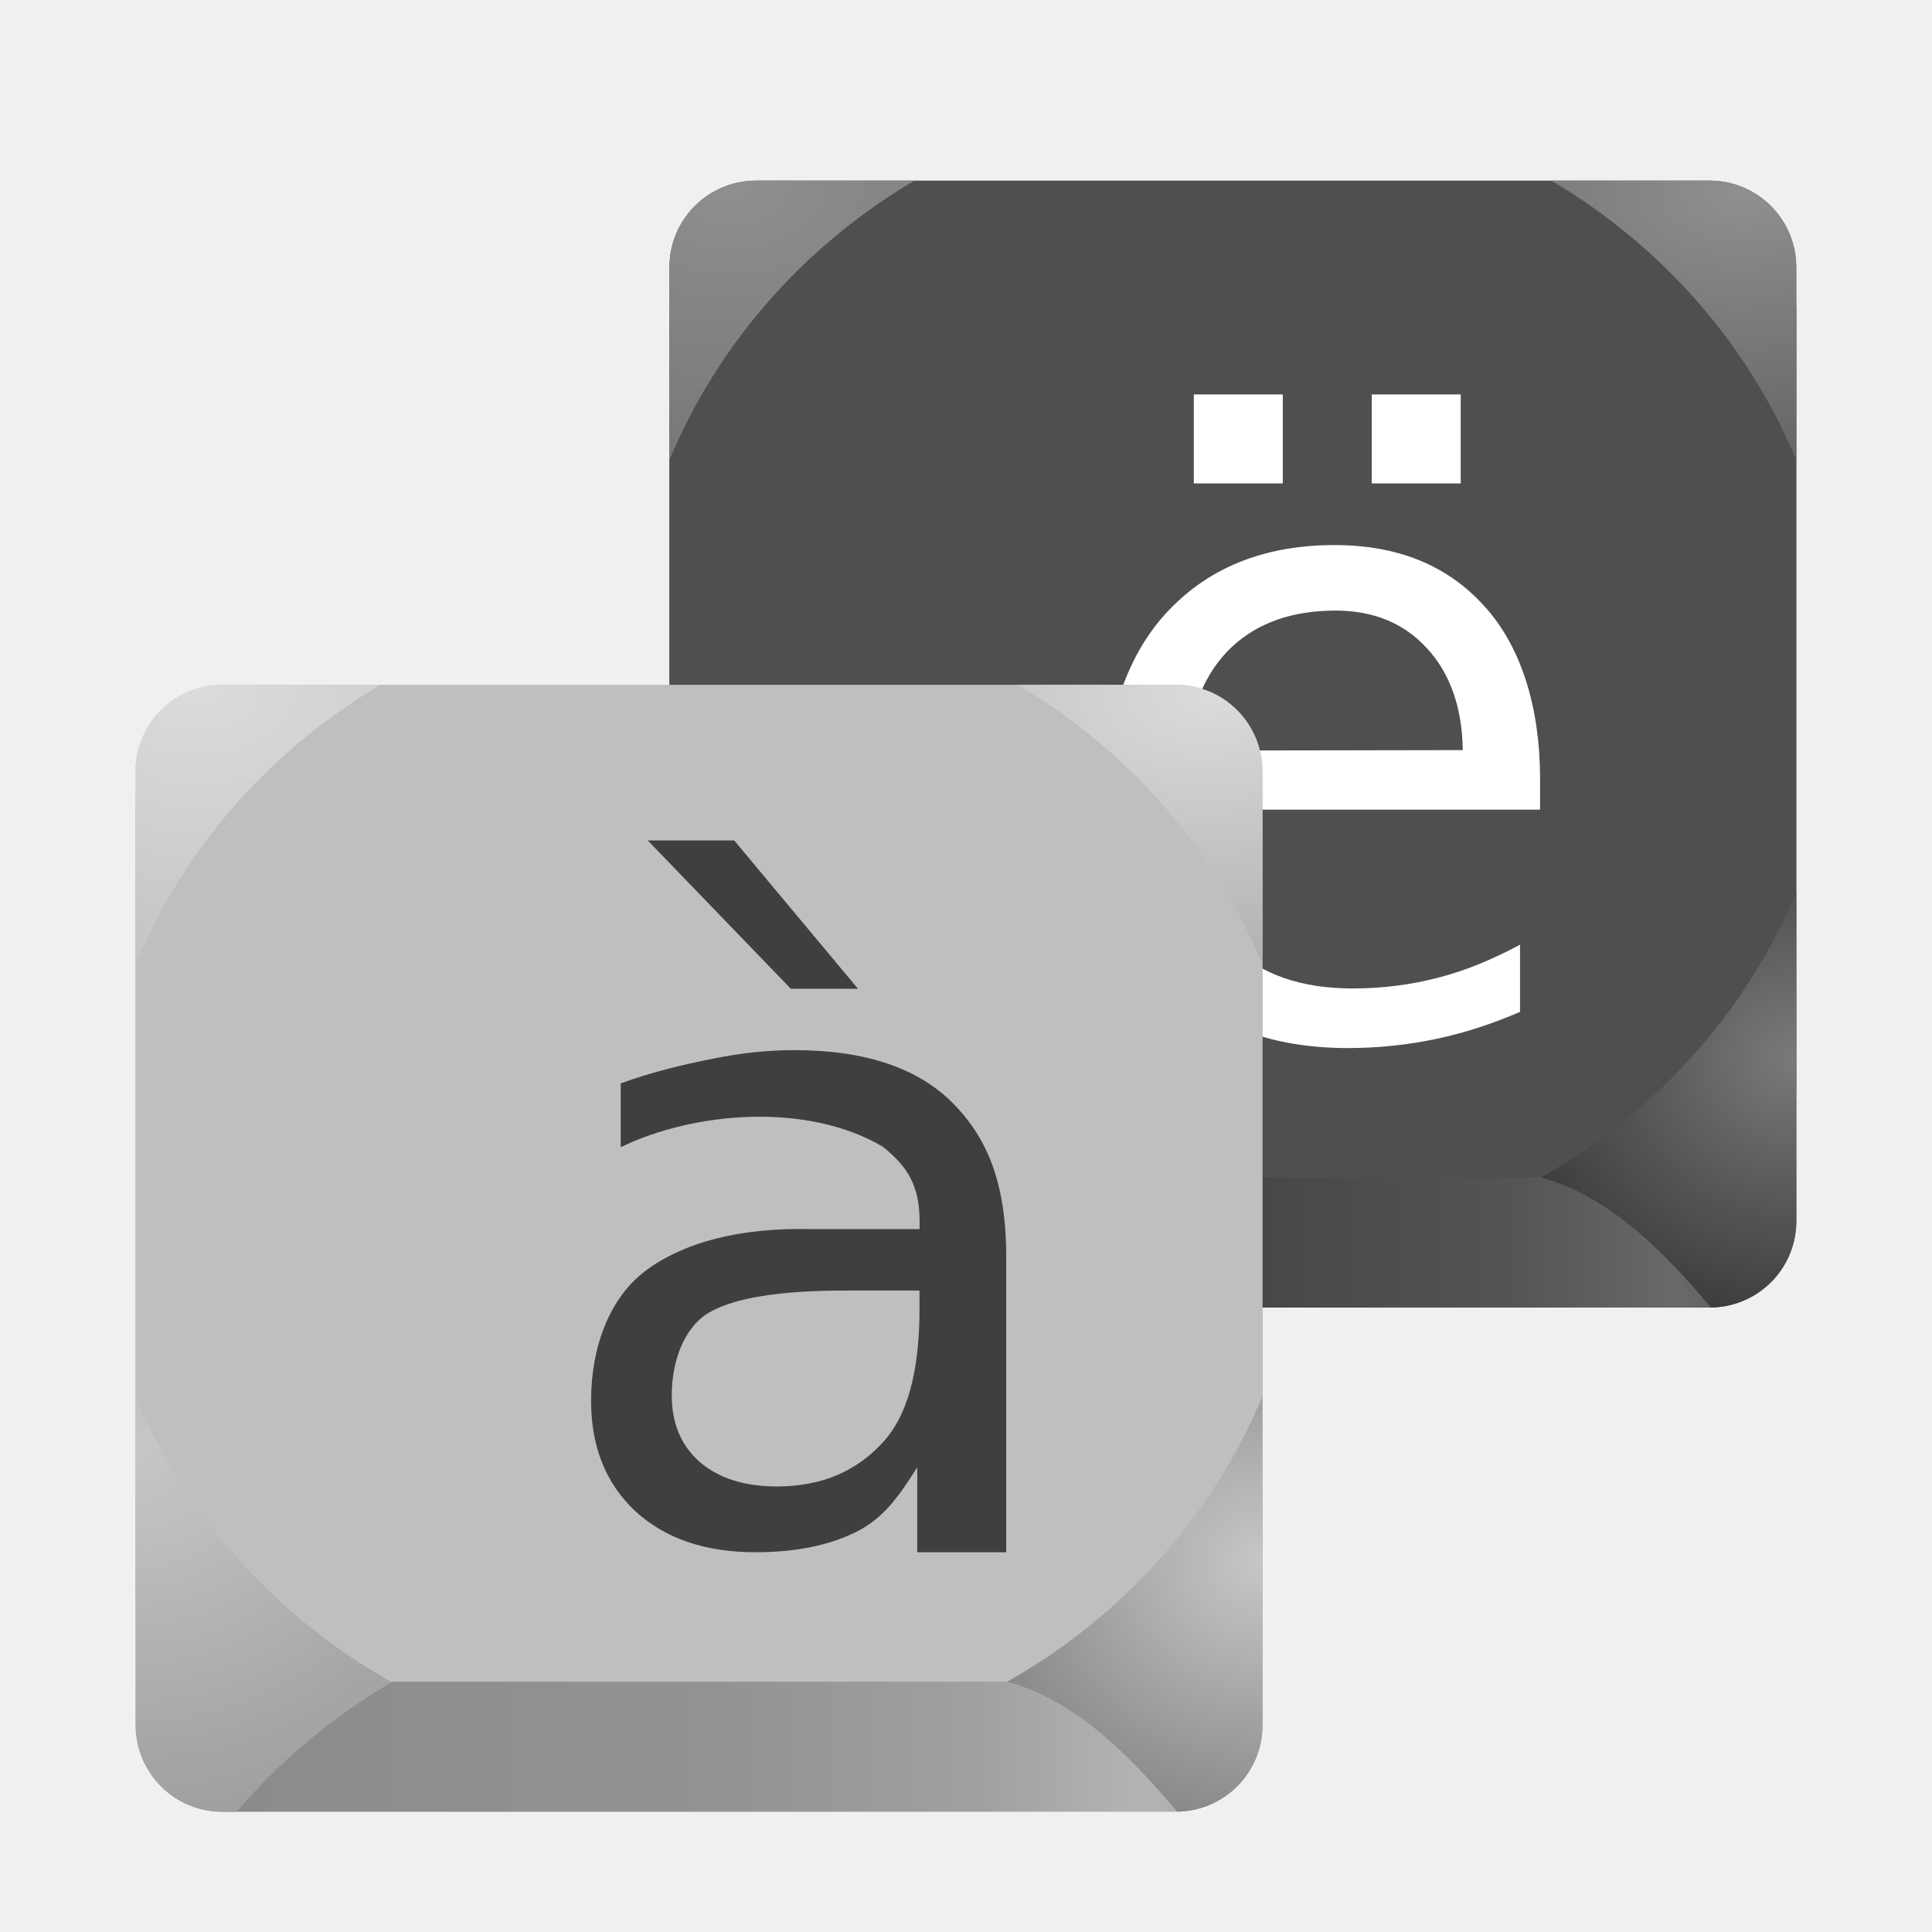
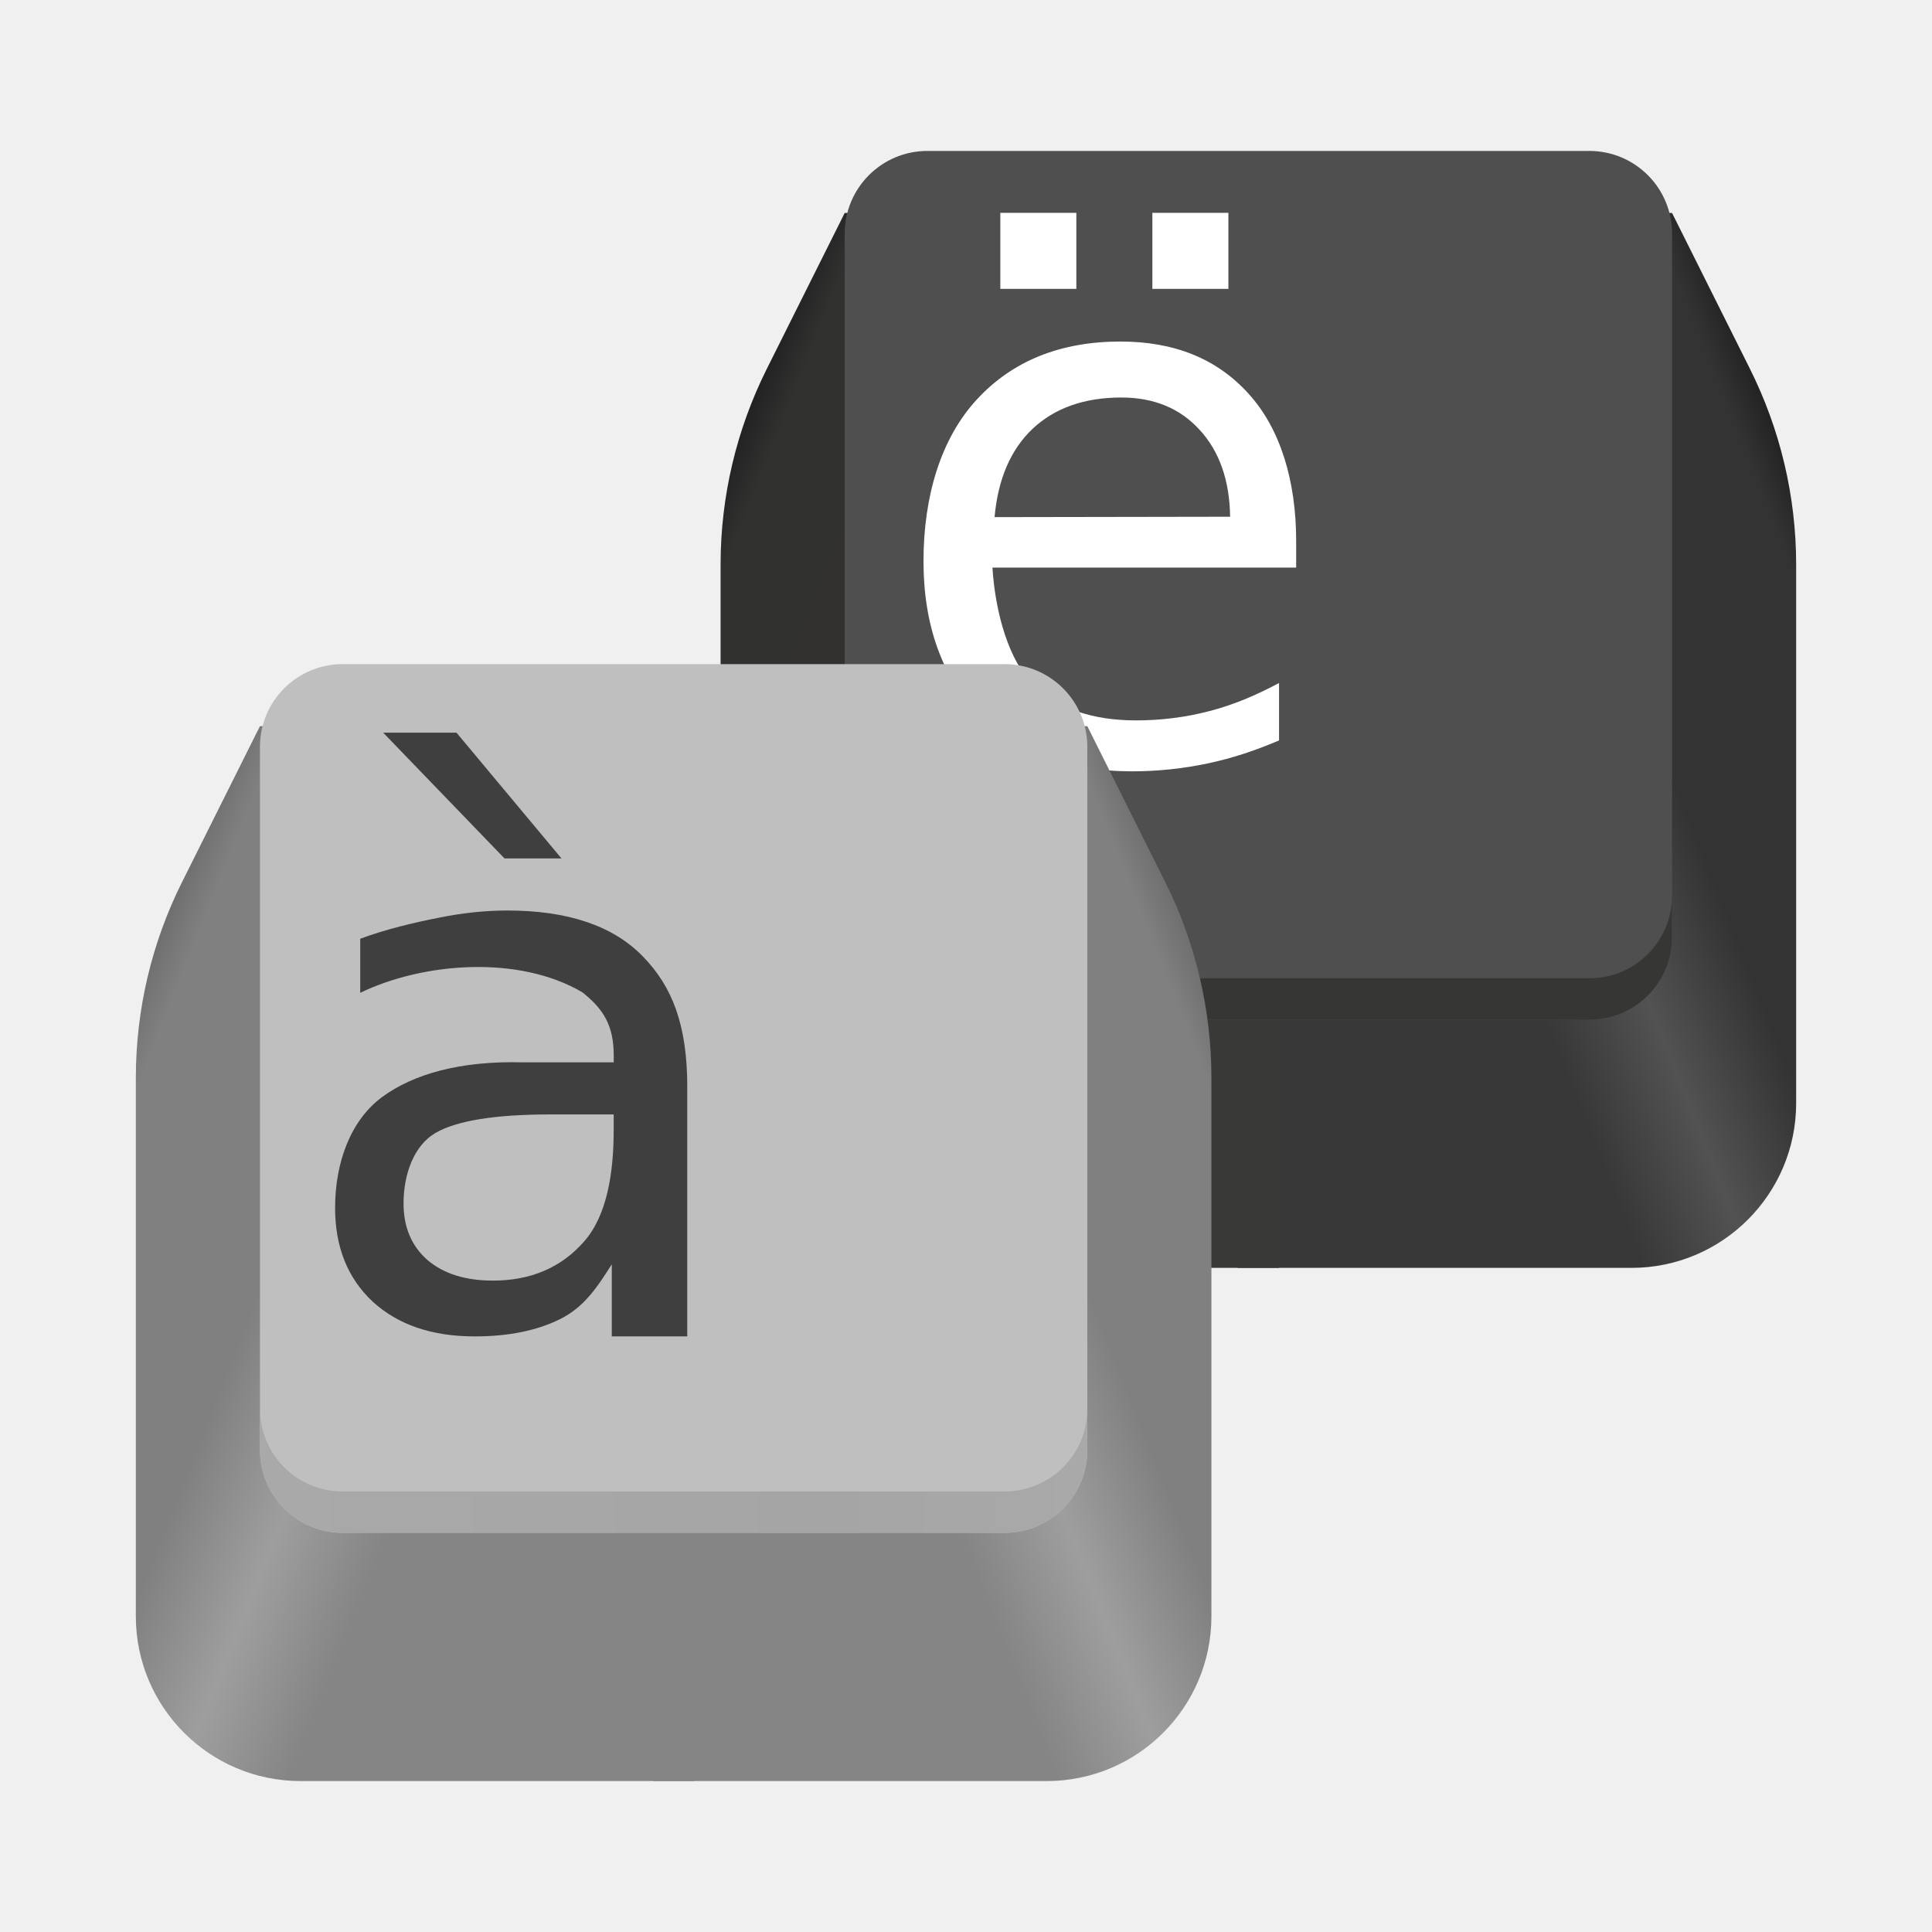
<svg xmlns="http://www.w3.org/2000/svg" xmlns:xlink="http://www.w3.org/1999/xlink" width="128" height="128" version="1" id="svg22">
  <defs id="defs26">
-     <linearGradient id="linearGradient2599" gradientUnits="userSpaceOnUse">
-       <stop offset="0" stop-color="#ec666d" id="stop2595" style="stop-color:#8f8f8f;stop-opacity:1;" />
-       <stop offset="1" stop-color="#e01b24" id="stop2597" style="stop-color:#636363;stop-opacity:1;" />
+     <linearGradient id="linearGradient67" gradientUnits="userSpaceOnUse">
+       <stop offset="0" stop-color="#cd9509" id="stop62" style="stop-color:#393937;stop-opacity:1;" />
+       <stop offset="0.426" stop-color="#cd9509" id="stop63" style="stop-color:#393938;stop-opacity:1;" />
+       <stop offset="0.563" stop-color="#f3b315" id="stop64" style="stop-color:#535250;stop-opacity:1;" />
+       <stop offset="0.705" stop-color="#c08d09" id="stop65" style="stop-color:#32312f;stop-opacity:1;" />
+       <stop offset="0.955" stop-color="#c08d09" id="stop66" style="stop-color:#313130;stop-opacity:1;" />
+       <stop offset="1" stop-color="#a57907" id="stop67" style="stop-color:#242323;stop-opacity:1;" />
    </linearGradient>
-     <linearGradient id="linearGradient2593" gradientUnits="userSpaceOnUse">
-       <stop offset="0" stop-color="#ec666d" id="stop2589" style="stop-color:#8f8f8f;stop-opacity:1;" />
-       <stop offset="1" stop-color="#e01b24" id="stop2591" style="stop-color:#636363;stop-opacity:1;" />
+     <linearGradient id="linearGradient61" gradientUnits="userSpaceOnUse">
+       <stop offset="0" stop-color="#cd9509" id="stop56" style="stop-color:#383838;stop-opacity:1;" />
+       <stop offset="0.426" stop-color="#cd9509" id="stop57" style="stop-color:#383838;stop-opacity:1;" />
+       <stop offset="0.563" stop-color="#f3b315" id="stop58" style="stop-color:#525252;stop-opacity:1;" />
+       <stop offset="0.705" stop-color="#c08d09" id="stop59" style="stop-color:#333333;stop-opacity:1;" />
+       <stop offset="0.955" stop-color="#c08d09" id="stop60" style="stop-color:#333333;stop-opacity:1;" />
+       <stop offset="1" stop-color="#a57907" id="stop61" style="stop-color:#242424;stop-opacity:1;" />
    </linearGradient>
-     <linearGradient id="linearGradient2587" gradientUnits="userSpaceOnUse" x1="12" x2="116" y1="66.001" y2="66.001" gradientTransform="translate(-280.6102,191.1118)">
-       <stop offset="0" stop-color="#c01c28" id="stop2575" style="stop-color:#545454;stop-opacity:1;" />
-       <stop offset="0.036" stop-color="#961720" id="stop2577" style="stop-color:#3d3d3d;stop-opacity:1;" />
-       <stop offset="0.521" stop-color="#a81922" id="stop2579" style="stop-color:#474747;stop-opacity:1;" />
-       <stop offset="0.746" stop-color="#c01c28" id="stop2581" style="stop-color:#545454;stop-opacity:1;" />
-       <stop offset="0.895" stop-color="#e02432" id="stop2583" style="stop-color:#696969;stop-opacity:1;" />
-       <stop offset="1" stop-color="#c01c28" id="stop2585" style="stop-color:#545454;stop-opacity:1;" />
+     <linearGradient id="linearGradient55" gradientUnits="userSpaceOnUse">
+       <stop offset="0" stop-color="#f8df5b" id="stop53" style="stop-color:#373634;stop-opacity:1;" />
+       <stop offset="0.687" stop-color="#f8e053" id="stop54" style="stop-color:#363635;stop-opacity:1;" />
+       <stop offset="1" stop-color="#f8df5b" id="stop55" style="stop-color:#363635;stop-opacity:1;" />
    </linearGradient>
-     <linearGradient id="a" gradientUnits="userSpaceOnUse" x1="12" x2="116" y1="66.001" y2="66.001" gradientTransform="translate(-291.6065,-132.0756)">
-       <stop offset="0" stop-color="#c01c28" id="stop2" style="stop-color:#a1a1a1;stop-opacity:1;" />
-       <stop offset="0.036" stop-color="#961720" id="stop4" style="stop-color:#8a8a8a;stop-opacity:1;" />
-       <stop offset="0.521" stop-color="#a81922" id="stop6" style="stop-color:#939393;stop-opacity:1;" />
-       <stop offset="0.746" stop-color="#c01c28" id="stop8" style="stop-color:#a0a0a0;stop-opacity:1;" />
-       <stop offset="0.895" stop-color="#e02432" id="stop10" style="stop-color:#b4b4b4;stop-opacity:1;" />
-       <stop offset="1" stop-color="#c01c28" id="stop12" style="stop-color:#a1a1a1;stop-opacity:1;" />
+     <linearGradient id="linearGradient48" gradientUnits="userSpaceOnUse">
+       <stop offset="0" stop-color="#cd9509" id="stop37" style="stop-color:#858585;stop-opacity:1;" />
+       <stop offset="0.426" stop-color="#cd9509" id="stop38" style="stop-color:#858585;stop-opacity:1;" />
+       <stop offset="0.563" stop-color="#f3b315" id="stop39" style="stop-color:#9e9e9e;stop-opacity:1;" />
+       <stop offset="0.705" stop-color="#c08d09" id="stop46" style="stop-color:#808080;stop-opacity:1;" />
+       <stop offset="0.955" stop-color="#c08d09" id="stop47" style="stop-color:#808080;stop-opacity:1;" />
+       <stop offset="1" stop-color="#a57907" id="stop48" style="stop-color:#707070;stop-opacity:1;" />
    </linearGradient>
-     <radialGradient id="f" cx="17.693" cy="185.886" gradientTransform="matrix(4.465959,0,0,3.042801,-65.94355,-520.0042)" r="11.301" xlink:href="#linearGradient2851" />
-     <linearGradient id="linearGradient2851" gradientUnits="userSpaceOnUse">
-       <stop offset="0" stop-color="#ec666d" id="stop2847" style="stop-color:#dcdcdc;stop-opacity:1;" />
-       <stop offset="1" stop-color="#e01b24" id="stop2849" style="stop-color:#afafaf;stop-opacity:1;" />
+     <linearGradient id="linearGradient36" gradientUnits="userSpaceOnUse">
+       <stop offset="0" stop-color="#cd9509" id="stop31" style="stop-color:#858585;stop-opacity:1;" />
+       <stop offset="0.426" stop-color="#cd9509" id="stop32" style="stop-color:#858585;stop-opacity:1;" />
+       <stop offset="0.563" stop-color="#f3b315" id="stop33" style="stop-color:#9e9e9e;stop-opacity:1;" />
+       <stop offset="0.705" stop-color="#c08d09" id="stop34" style="stop-color:#808080;stop-opacity:1;" />
+       <stop offset="0.955" stop-color="#c08d09" id="stop35" style="stop-color:#808080;stop-opacity:1;" />
+       <stop offset="1" stop-color="#a57907" id="stop36" style="stop-color:#707070;stop-opacity:1;" />
    </linearGradient>
-     <radialGradient id="e" cx="110.568" cy="186.673" gradientTransform="matrix(2.789898,0,0,1.62195,-228.443,-256.5071)" r="11.3" xlink:href="#d" />
-     <linearGradient id="d" gradientUnits="userSpaceOnUse">
-       <stop offset="0" stop-color="#ec666d" id="stop25" style="stop-color:#dbdbdb;stop-opacity:1;" />
-       <stop offset="1" stop-color="#e01b24" id="stop27" style="stop-color:#b0b0b0;stop-opacity:1;" />
+     <linearGradient id="linearGradient30" gradientUnits="userSpaceOnUse">
+       <stop offset="0" stop-color="#f8df5b" id="stop28" style="stop-color:#a9a9a9;stop-opacity:1;" />
+       <stop offset="0.687" stop-color="#f8e053" id="stop29" style="stop-color:#a5a5a5;stop-opacity:1;" />
+       <stop offset="1" stop-color="#f8df5b" id="stop30" style="stop-color:#a9a9a9;stop-opacity:1;" />
    </linearGradient>
-     <radialGradient id="c" cx="119.526" cy="111.188" gradientTransform="matrix(2.192937,2.8716538e-7,-2.7277632e-7,2.005682,-178.4744,-119.5426)" gradientUnits="userSpaceOnUse" r="11.784">
-       <stop offset="0" stop-color="#e8434a" id="stop20" style="stop-color:#c7c7c7;stop-opacity:1;" />
-       <stop offset="1" stop-color="#730e13" stop-opacity="0.988" id="stop22" style="stop-color:#737373;stop-opacity:0.988;" />
-     </radialGradient>
-     <radialGradient id="b" cx="67.984" cy="103.531" gradientTransform="matrix(2.421661,3.2306106e-7,-2.943113e-7,2.214875,-155.6491,-133.4667)" gradientUnits="userSpaceOnUse" r="11.784">
-       <stop offset="0" stop-color="#e8434a" id="stop15" style="stop-color:#c7c7c7;stop-opacity:1;" />
-       <stop offset="1" stop-color="#c01720" stop-opacity="0.988" id="stop17" style="stop-color:#9d9d9d;stop-opacity:0.988;" />
-     </radialGradient>
-     <linearGradient id="a-5" gradientUnits="userSpaceOnUse" x1="12" x2="116" y1="66.001" y2="66.001" gradientTransform="matrix(0.7178324,0,0,0.7179135,0.3711054,36.75455)">
-       <stop offset="0" stop-color="#c01c28" id="stop2-3" style="stop-color:#a1a1a1;stop-opacity:1;" />
-       <stop offset="0.036" stop-color="#961720" id="stop4-5" style="stop-color:#8a8a8a;stop-opacity:1;" />
-       <stop offset="0.521" stop-color="#a81922" id="stop6-6" style="stop-color:#939393;stop-opacity:1;" />
-       <stop offset="0.746" stop-color="#c01c28" id="stop8-2" style="stop-color:#a0a0a0;stop-opacity:1;" />
-       <stop offset="0.895" stop-color="#e02432" id="stop10-9" style="stop-color:#b4b4b4;stop-opacity:1;" />
-       <stop offset="1" stop-color="#c01c28" id="stop12-1" style="stop-color:#a1a1a1;stop-opacity:1;" />
-     </linearGradient>
-     <radialGradient id="b-6" cx="67.984" cy="103.531" gradientTransform="matrix(2.421661,3.2306106e-7,-2.943113e-7,2.214875,-120.2823,-166.8687)" gradientUnits="userSpaceOnUse" r="11.784">
-       <stop offset="0" stop-color="#e8434a" id="stop15-1" style="stop-color:#7a7a7a;stop-opacity:1;" />
-       <stop offset="1" stop-color="#c01720" stop-opacity="0.988" id="stop17-8" style="stop-color:#525252;stop-opacity:0.99;" />
-     </radialGradient>
-     <radialGradient id="c-7" cx="119.526" cy="111.188" gradientTransform="matrix(2.192937,2.8716538e-7,-2.7277632e-7,2.005682,-143.1076,-152.9446)" gradientUnits="userSpaceOnUse" r="11.784">
-       <stop offset="0" stop-color="#e8434a" id="stop20-9" style="stop-color:#7a7a7a;stop-opacity:1;" />
-       <stop offset="1" stop-color="#730e13" stop-opacity="0.988" id="stop22-2" style="stop-color:#262626;stop-opacity:0.988;" />
-     </radialGradient>
-     <radialGradient id="e-0" cx="110.568" cy="186.673" gradientTransform="matrix(2.789898,0,0,1.62195,-193.0762,-289.9092)" r="11.3" xlink:href="#linearGradient2593" />
-     <radialGradient id="f-7" cx="17.693" cy="185.886" gradientTransform="matrix(4.465959,0,0,3.042801,-30.57671,-553.4063)" r="11.301" xlink:href="#linearGradient2599" />
-     <linearGradient xlink:href="#linearGradient2587" id="linearGradient2546" gradientUnits="userSpaceOnUse" gradientTransform="matrix(0.7178324,0,0,0.7179135,35.73795,3.35253)" x1="12" y1="66.001" x2="116" y2="66.001" />
+     <linearGradient xlink:href="#linearGradient36" id="linearGradient5" gradientTransform="matrix(1.37037,0,0,1.37037,6.259259,27.5288)" x1="29.974" y1="66.019" x2="63.696" y2="52.565" />
+     <linearGradient xlink:href="#linearGradient48" id="linearGradient6" gradientTransform="matrix(-1.37037,0,0,1.37037,-498.6646,-280.8846)" x1="-394.484" y1="291.078" x2="-360.762" y2="277.624" />
+     <linearGradient xlink:href="#linearGradient30" id="linearGradient7" gradientTransform="matrix(1.37037,0,0,1.37037,6.259259,27.5288)" x1="8" y1="51.019" x2="48" y2="51.019" />
+     <linearGradient xlink:href="#linearGradient61" id="linearGradient11" gradientTransform="matrix(1.37037,0,0,1.37037,45.00026,-6.471203)" x1="29.974" y1="66.019" x2="63.696" y2="52.565" />
+     <linearGradient xlink:href="#linearGradient67" id="linearGradient12" gradientTransform="matrix(-1.37037,0,0,1.37037,-459.9236,-314.8846)" x1="-394.484" y1="291.078" x2="-360.762" y2="277.624" />
+     <linearGradient xlink:href="#linearGradient55" id="linearGradient13" gradientTransform="matrix(1.37037,0,0,1.37037,45.00026,-6.471203)" x1="8" y1="51.019" x2="48" y2="51.019" />
  </defs>
-   <path d="m 50.095,14.839 h 63.169 c 3.171,0 5.743,2.572 5.743,5.743 v 60.305 c 0,3.172 -2.571,5.743 -5.743,5.743 H 50.095 c -3.171,0 -5.743,-2.572 -5.743,-5.743 V 20.582 c 0,-3.172 2.571,-5.743 5.743,-5.743 z m 0,0" fill="url(#a)" id="path42-2-2" style="fill:url(#linearGradient2546);stroke-width:0.718" />
-   <path d="m 50.095,11.967 h 63.169 c 3.171,0 5.743,2.572 5.743,5.743 v 54.561 c 0,3.172 -2.571,5.743 -5.743,5.743 H 50.095 c -3.171,0 -5.743,-2.572 -5.743,-5.743 V 17.711 c 0,-3.172 2.571,-5.743 5.743,-5.743 z m 0,0" fill="#ed333b" id="path44-7-8" style="fill:#4f4f4f;fill-opacity:1;stroke-width:0.718" />
-   <path d="m 44.352,59.109 v 13.164 c 0,0.056 0.006,0.112 0.008,0.168 v 8.447 c 0,3.183 2.56,5.743 5.743,5.743 h 0.951 c 2.905,-3.416 6.396,-6.329 10.327,-8.615 H 61.263 C 53.602,73.683 47.655,67.034 44.352,59.109 Z m 0,0" fill="url(#b)" id="path46-9" style="fill:url(#b-6);stroke-width:0.718" />
-   <path d="m 119.007,59.106 c -3.3,7.925 -9.248,14.574 -16.908,18.91 4.686,1.256 8.359,5.196 11.264,8.609 3.138,-0.045 5.653,-2.586 5.653,-5.738 v -8.615 c 0,2.588 -1.696,4.765 -4.038,5.488 -0.362,0.109 -0.737,0.188 -1.124,0.224 0.387,-0.036 0.763,-0.115 1.124,-0.224 2.339,-0.726 4.029,-2.903 4.029,-5.488 z m 0,0" fill="url(#c)" id="path48-7" style="fill:url(#c-7);stroke-width:0.718" />
-   <path d="m 102.785,11.967 c 7.335,4.341 13.022,10.83 16.221,18.512 V 17.711 c 0,-3.183 -2.56,-5.743 -5.743,-5.743 z m 0,0" fill="url(#e)" id="path50-3" style="fill:url(#e-0);stroke-width:0.718" />
-   <path d="m 50.095,11.967 c -3.183,0 -5.743,2.56 -5.743,5.743 v 12.768 c 3.199,-7.681 8.889,-14.17 16.224,-18.512 z m 0,0" fill="url(#f)" id="path52-6" style="fill:url(#f-7);stroke-width:0.718" />
-   <path style="fill:#ffffff;stroke-width:1.965" d="m 79.093,26.134 v 5.894 h 5.894 v -5.894 z m 11.789,0 v 5.894 h 5.894 v -5.894 z m -2.46,9.978 c -4.677,0 -8.398,1.503 -11.163,4.509 -2.747,2.988 -4.122,7.426 -4.122,12.53 0,4.937 1.449,9.047 4.344,11.942 2.914,2.895 6.857,4.344 11.831,4.344 1.986,0 3.945,-0.206 5.875,-0.614 1.93,-0.408 3.681,-1.001 5.518,-1.781 V 62.591 c -1.819,0.965 -3.524,1.69 -5.38,2.172 -1.837,0.483 -3.739,0.725 -5.706,0.725 -3.396,0 -6.051,-0.918 -7.963,-2.755 -1.893,-1.856 -2.951,-5.565 -3.174,-9.091 h 23.551 v -2.08 c 0,-4.64 -1.227,-8.695 -3.676,-11.386 -2.431,-2.71 -5.741,-4.064 -9.935,-4.064 z m 0.054,4.34 c 2.524,4e-5 4.549,0.836 6.071,2.506 1.54,1.67 2.327,3.936 2.364,6.739 l -18.263,0.031 c 0.26,-2.932 1.244,-5.239 2.951,-6.854 1.726,-1.615 4.019,-2.421 6.877,-2.421 z" id="path10-1" />
-   <path d="m 14.728,48.241 h 63.169 c 3.171,0 5.743,2.572 5.743,5.743 v 60.305 c 0,3.172 -2.571,5.743 -5.743,5.743 H 14.728 c -3.171,0 -5.743,-2.572 -5.743,-5.743 V 53.984 c 0,-3.172 2.571,-5.743 5.743,-5.743 z m 0,0" fill="url(#a)" id="path42-2" style="fill:url(#a-5);stroke-width:0.718" />
-   <path d="m 14.728,45.37 h 63.169 c 3.171,0 5.743,2.572 5.743,5.743 v 54.561 c 0,3.172 -2.571,5.743 -5.743,5.743 H 14.728 c -3.171,0 -5.743,-2.572 -5.743,-5.743 V 51.113 c 0,-3.172 2.571,-5.743 5.743,-5.743 z m 0,0" fill="#ed333b" id="path44-7" style="fill:#bfbfbf;fill-opacity:1;stroke-width:0.718" />
-   <path d="m 8.985,92.511 v 13.164 c 0,0.056 0.006,0.112 0.008,0.168 v 8.447 c 0,3.183 2.56,5.743 5.743,5.743 h 0.951 c 2.905,-3.416 6.396,-6.329 10.327,-8.615 H 25.896 C 18.236,107.085 12.288,100.436 8.985,92.511 Z m 0,0" fill="url(#b)" id="path46" style="fill:url(#b);stroke-width:0.718" />
-   <path d="m 83.64,92.508 c -3.3,7.925 -9.248,14.574 -16.908,18.91 4.686,1.256 8.359,5.196 11.264,8.609 3.138,-0.045 5.653,-2.586 5.653,-5.738 v -8.615 c 0,2.588 -1.696,4.765 -4.038,5.488 -0.362,0.109 -0.737,0.188 -1.124,0.224 0.387,-0.036 0.763,-0.115 1.124,-0.224 2.339,-0.726 4.029,-2.903 4.029,-5.488 z m 0,0" fill="url(#c)" id="path48" style="fill:url(#c);stroke-width:0.718" />
-   <path d="m 67.418,45.37 c 7.335,4.341 13.022,10.83 16.221,18.512 V 51.113 c 0,-3.183 -2.56,-5.743 -5.743,-5.743 z m 0,0" fill="url(#e)" id="path50" style="fill:url(#e);stroke-width:0.718" />
-   <path d="m 14.728,45.37 c -3.183,0 -5.743,2.56 -5.743,5.743 V 63.881 C 12.184,56.2 17.874,49.711 25.209,45.37 Z m 0,0" fill="url(#f)" id="path52" style="fill:url(#f);stroke-width:0.718" />
-   <path style="fill:#3f3f3f;stroke-width:1.965" d="m 55.992,85.502 c -4.323,4e-5 -7.318,0.481 -8.985,1.443 -1.667,0.962 -2.501,3.191 -2.501,5.511 0,1.848 0.62,3.319 1.861,4.413 1.26,1.075 2.966,1.612 5.118,1.612 2.966,0 5.34,-1.018 7.124,-3.055 1.803,-2.056 2.311,-5.369 2.311,-8.764 v -1.16 H 55.992 M 66.665,83.353 v 19.486 h -5.894 v -5.631 c -1.218,1.926 -2.199,3.348 -4.018,4.272 -1.823,0.908 -4.051,1.36 -6.688,1.36 -3.336,0 -5.989,-0.904 -7.969,-2.715 -1.957,-1.831 -2.935,-4.272 -2.935,-7.325 0,-3.564 1.221,-6.84 3.664,-8.651 2.462,-1.81 6.127,-2.843 10.991,-2.716 h 7.109 v -0.509 c -5e-5,-2.395 -0.814,-3.655 -2.443,-4.956 -4.995,-2.946 -12.471,-2.33 -17.358,0.034 v -4.221 c 1.958,-0.735 4.279,-1.282 6.121,-1.641 1.842,-0.377 3.635,-0.566 5.379,-0.566 4.71,4e-5 8.229,1.188 10.555,3.564 2.326,2.376 3.489,5.39 3.489,10.218 m -18.025,-27.674 8.2,9.825 h -4.449 l -9.478,-9.824 h 5.728" id="path20-0" />
+   <path d="m 82,14.111 v 69.889 h 26.085 c 6.027,0 10.915,-4.887 10.915,-10.915 V 37.407 c 0,-4.507 -1.049,-8.95 -3.067,-12.981 l -5.155,-10.315 z m 0,0" fill="url(#b)" id="path7" style="fill:url(#linearGradient11);stroke-width:1.37" />
+   <path d="m 84.741,14.111 v 69.889 H 58.656 C 52.628,84 47.741,79.113 47.741,73.085 V 37.407 c 0,-4.507 1.049,-8.95 3.067,-12.981 l 5.155,-10.315 z m 0,0" fill="url(#d)" id="path8" style="fill:url(#linearGradient12);stroke-width:1.37" />
+   <path d="m 61.445,10 h 43.852 c 3.03,0 5.481,2.452 5.481,5.481 V 62.074 c 0,3.03 -2.452,5.481 -5.481,5.481 H 61.445 c -3.03,0 -5.481,-2.452 -5.481,-5.481 V 15.481 c 0,-3.03 2.452,-5.481 5.481,-5.481 z m 0,0" fill="#f6d32d" id="path9" style="stroke-width:1.37;fill:#4f4f4f;fill-opacity:1" />
+   <path style="fill:#ffffff;stroke-width:1.679" d="m 66.274,14.102 v 5.037 h 5.037 v -5.037 z m 10.073,0 v 5.037 h 5.037 v -5.037 z m -2.102,8.525 c -3.996,0 -7.176,1.284 -9.539,3.853 -2.347,2.553 -3.522,6.345 -3.522,10.706 0,4.218 1.238,7.73 3.712,10.204 2.49,2.474 5.859,3.712 10.109,3.712 1.697,0 3.371,-0.176 5.02,-0.525 1.649,-0.349 3.145,-0.855 4.715,-1.521 V 45.252 c -1.554,0.825 -3.011,1.444 -4.597,1.856 -1.57,0.412 -3.195,0.62 -4.876,0.62 -2.902,0 -5.171,-0.784 -6.804,-2.354 -1.617,-1.586 -2.521,-4.755 -2.712,-7.768 h 20.123 v -1.777 c 0,-3.964 -1.048,-7.429 -3.141,-9.729 -2.077,-2.315 -4.906,-3.472 -8.489,-3.472 z m 0.046,3.709 c 2.156,3.3e-5 3.887,0.714 5.187,2.141 1.316,1.427 1.988,3.363 2.02,5.758 l -15.605,0.026 c 0.222,-2.505 1.063,-4.477 2.522,-5.856 1.475,-1.38 3.434,-2.069 5.876,-2.069 z" id="path67" />
+   <path d="m 55.963,59.333 v 2.741 c 0,3.035 2.446,5.481 5.481,5.481 h 43.852 c 3.035,0 5.481,-2.446 5.481,-5.481 v -2.741 c 0,3.035 -2.446,5.481 -5.481,5.481 H 61.445 c -3.035,0 -5.481,-2.446 -5.481,-5.481 z m 0,0" fill="url(#j)" id="path10" style="fill:url(#linearGradient13);stroke-width:1.37" />
+   <path d="m 43.259,48.111 v 69.889 h 26.085 c 6.027,0 10.915,-4.887 10.915,-10.915 V 71.407 c 0,-4.507 -1.049,-8.95 -3.067,-12.981 l -5.155,-10.315 z m 0,0" fill="url(#b)" id="path29-9" style="fill:url(#linearGradient5);stroke-width:1.37" />
+   <path d="M 46,48.111 V 118 H 19.915 C 13.887,118 9,113.113 9,107.085 V 71.407 c 0,-4.507 1.049,-8.95 3.067,-12.981 l 5.155,-10.315 z m 0,0" fill="url(#d)" id="path31-4" style="fill:url(#linearGradient6);stroke-width:1.37" />
+   <path d="m 22.704,44 h 43.852 c 3.03,0 5.481,2.452 5.481,5.481 V 96.074 c 0,3.03 -2.452,5.481 -5.481,5.481 H 22.704 c -3.03,0 -5.481,-2.452 -5.481,-5.481 V 49.481 c 0,-3.03 2.452,-5.481 5.481,-5.481 z m 0,0" fill="#f6d32d" id="path35-9" style="stroke-width:1.37;fill:#bfbfbf;fill-opacity:1" />
+   <path d="m 17.222,93.333 v 2.741 c 0,3.035 2.446,5.481 5.481,5.481 h 43.852 c 3.035,0 5.481,-2.446 5.481,-5.481 v -2.741 c 0,3.035 -2.446,5.481 -5.481,5.481 H 22.704 c -3.035,0 -5.481,-2.446 -5.481,-5.481 z m 0,0" fill="url(#j)" id="path36-0" style="fill:url(#linearGradient7);stroke-width:1.37" />
+   <path style="fill:#3f3f3f;stroke-width:1.667" d="m 36.478,73.834 c -3.667,3.2e-5 -6.207,0.408 -7.621,1.224 -1.414,0.816 -2.121,2.707 -2.121,4.674 0,1.568 0.526,2.815 1.579,3.743 1.069,0.912 2.516,1.368 4.341,1.368 2.516,0 4.53,-0.864 6.043,-2.591 1.529,-1.744 1.96,-4.554 1.96,-7.434 v -0.984 h -4.18 m 9.053,-1.823 v 16.529 h -5 v -4.776 c -1.033,1.633 -1.865,2.84 -3.408,3.623 -1.547,0.77 -3.437,1.153 -5.673,1.153 -2.83,0 -5.08,-0.767 -6.76,-2.303 -1.66,-1.553 -2.49,-3.623 -2.49,-6.213 0,-3.023 1.036,-5.802 3.108,-7.338 2.088,-1.536 5.197,-2.412 9.323,-2.303 h 6.03 v -0.432 c -2.5e-5,-2.032 -0.691,-3.1 -2.072,-4.204 -4.237,-2.499 -10.578,-1.976 -14.724,0.029 v -3.58 c 1.661,-0.624 3.63,-1.088 5.192,-1.392 1.562,-0.32 3.083,-0.48 4.563,-0.48 3.996,3.7e-5 6.98,1.008 8.953,3.023 1.973,2.016 2.96,4.572 2.96,8.667 M 30.243,48.54 37.199,56.873 H 33.425 l -8.04,-8.333 h 4.859" id="path13" />
</svg>
